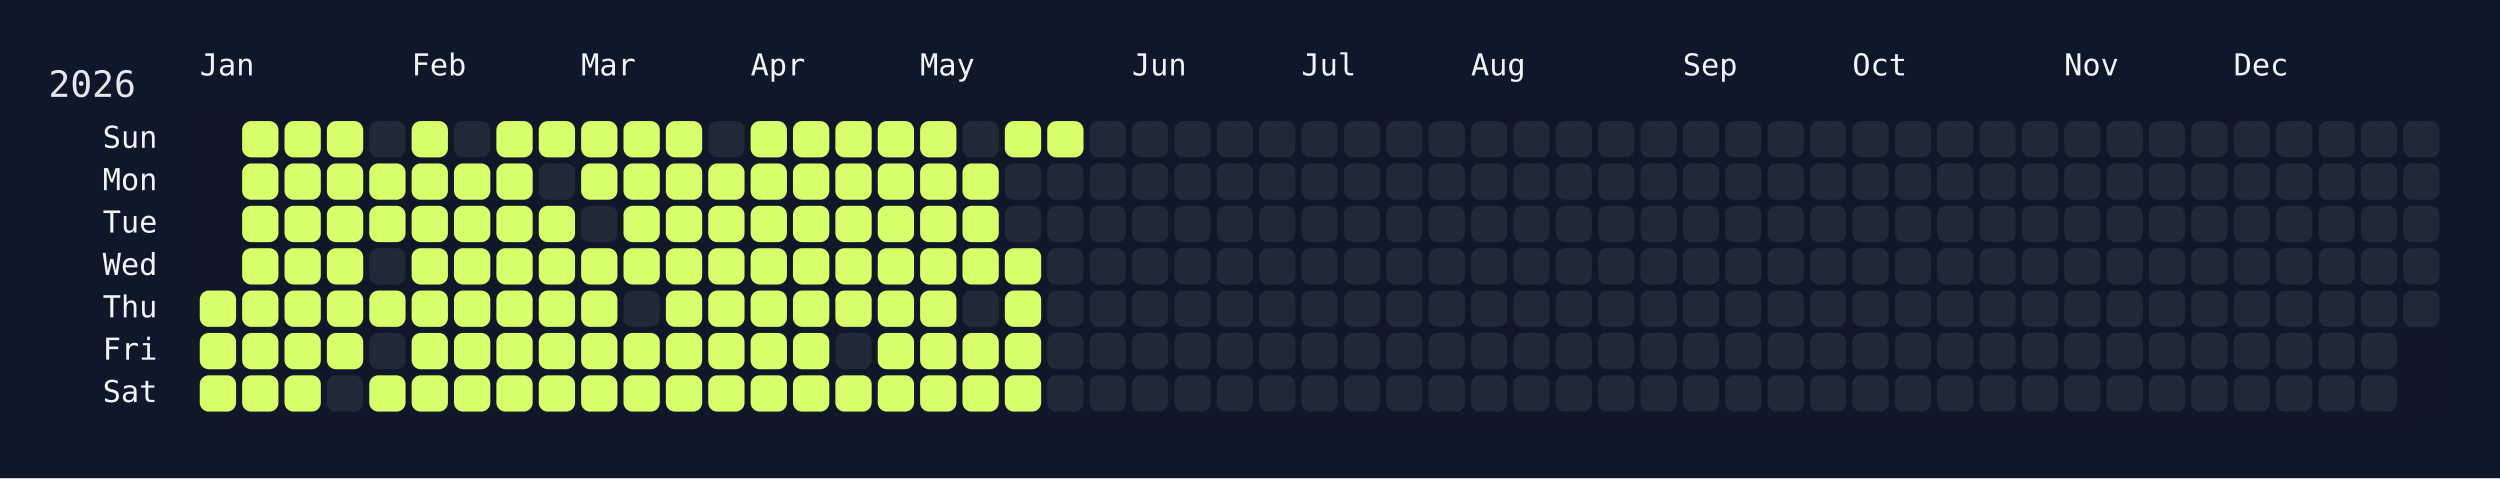
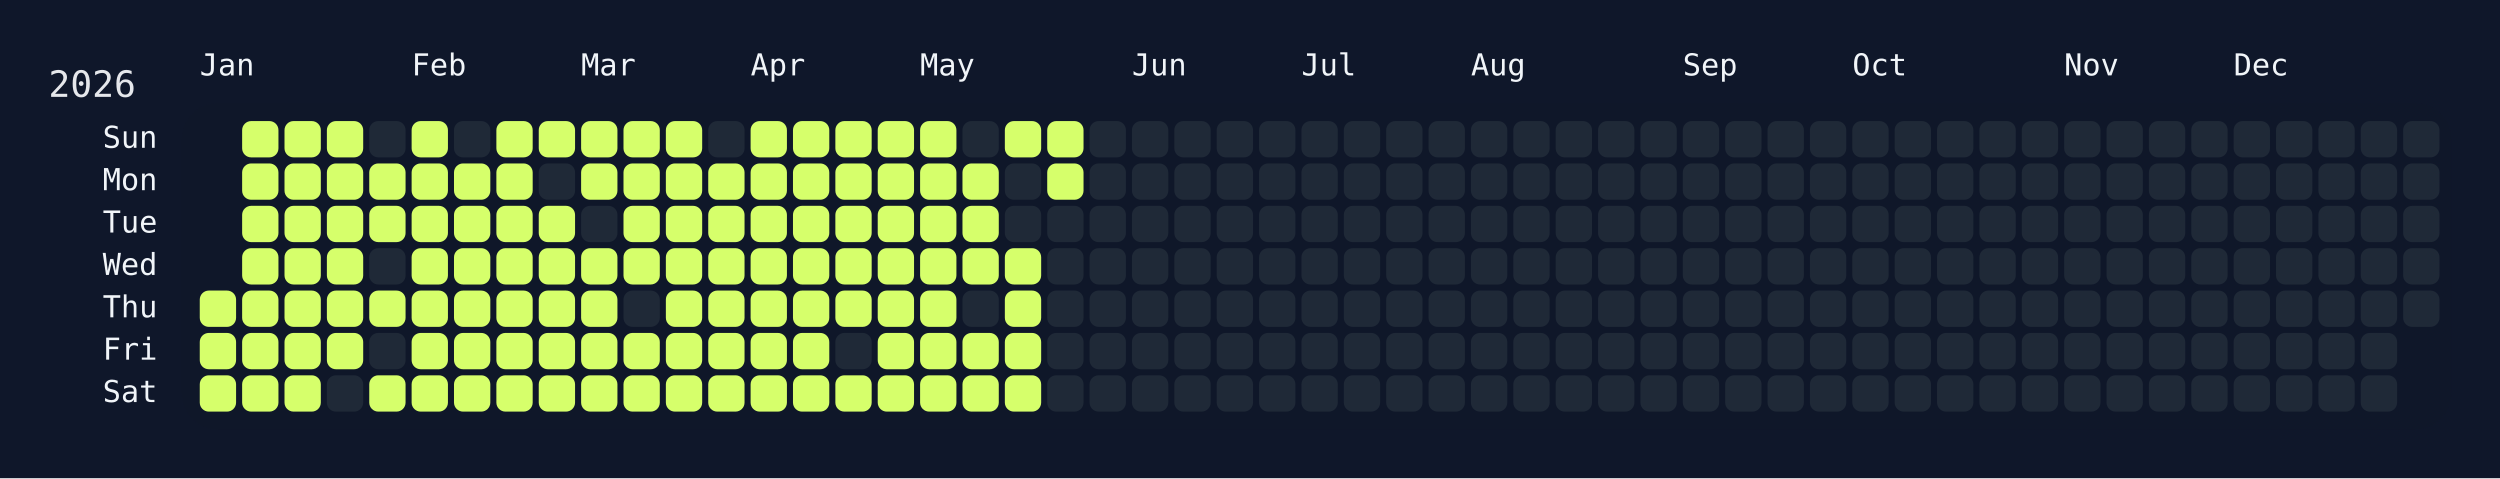
<svg xmlns="http://www.w3.org/2000/svg" width="826" height="158" viewBox="0 0 826 158">
  <rect width="826" height="158" fill="#0f172a" />
  <rect x="60" y="34" width="750" height="108" rx="12" ry="12" fill="rgba(15, 23, 42, 0.8)" />
  <text x="16" y="32" font-size="12" fill="#e5e7eb" font-family="JetBrains Mono, ui-monospace, SFMono-Regular, Menlo, Monaco, Consolas, monospace">2026</text>
  <text x="66" y="18" font-size="10" fill="#f1f5f9" font-family="JetBrains Mono, ui-monospace, SFMono-Regular, Menlo, Monaco, Consolas, monospace" dominant-baseline="hanging">Jan</text>
  <text x="136" y="18" font-size="10" fill="#f1f5f9" font-family="JetBrains Mono, ui-monospace, SFMono-Regular, Menlo, Monaco, Consolas, monospace" dominant-baseline="hanging">Feb</text>
  <text x="192" y="18" font-size="10" fill="#f1f5f9" font-family="JetBrains Mono, ui-monospace, SFMono-Regular, Menlo, Monaco, Consolas, monospace" dominant-baseline="hanging">Mar</text>
  <text x="248" y="18" font-size="10" fill="#f1f5f9" font-family="JetBrains Mono, ui-monospace, SFMono-Regular, Menlo, Monaco, Consolas, monospace" dominant-baseline="hanging">Apr</text>
  <text x="304" y="18" font-size="10" fill="#f1f5f9" font-family="JetBrains Mono, ui-monospace, SFMono-Regular, Menlo, Monaco, Consolas, monospace" dominant-baseline="hanging">May</text>
  <text x="374" y="18" font-size="10" fill="#f1f5f9" font-family="JetBrains Mono, ui-monospace, SFMono-Regular, Menlo, Monaco, Consolas, monospace" dominant-baseline="hanging">Jun</text>
  <text x="430" y="18" font-size="10" fill="#f1f5f9" font-family="JetBrains Mono, ui-monospace, SFMono-Regular, Menlo, Monaco, Consolas, monospace" dominant-baseline="hanging">Jul</text>
  <text x="486" y="18" font-size="10" fill="#f1f5f9" font-family="JetBrains Mono, ui-monospace, SFMono-Regular, Menlo, Monaco, Consolas, monospace" dominant-baseline="hanging">Aug</text>
  <text x="556" y="18" font-size="10" fill="#f1f5f9" font-family="JetBrains Mono, ui-monospace, SFMono-Regular, Menlo, Monaco, Consolas, monospace" dominant-baseline="hanging">Sep</text>
  <text x="612" y="18" font-size="10" fill="#f1f5f9" font-family="JetBrains Mono, ui-monospace, SFMono-Regular, Menlo, Monaco, Consolas, monospace" dominant-baseline="hanging">Oct</text>
  <text x="682" y="18" font-size="10" fill="#f1f5f9" font-family="JetBrains Mono, ui-monospace, SFMono-Regular, Menlo, Monaco, Consolas, monospace" dominant-baseline="hanging">Nov</text>
  <text x="738" y="18" font-size="10" fill="#f1f5f9" font-family="JetBrains Mono, ui-monospace, SFMono-Regular, Menlo, Monaco, Consolas, monospace" dominant-baseline="hanging">Dec</text>
  <text x="52" y="46.0" font-size="10" fill="#f1f5f9" font-family="JetBrains Mono, ui-monospace, SFMono-Regular, Menlo, Monaco, Consolas, monospace" text-anchor="end" dominant-baseline="middle">Sun</text>
  <text x="52" y="60.0" font-size="10" fill="#f1f5f9" font-family="JetBrains Mono, ui-monospace, SFMono-Regular, Menlo, Monaco, Consolas, monospace" text-anchor="end" dominant-baseline="middle">Mon</text>
  <text x="52" y="74.0" font-size="10" fill="#f1f5f9" font-family="JetBrains Mono, ui-monospace, SFMono-Regular, Menlo, Monaco, Consolas, monospace" text-anchor="end" dominant-baseline="middle">Tue</text>
  <text x="52" y="88.0" font-size="10" fill="#f1f5f9" font-family="JetBrains Mono, ui-monospace, SFMono-Regular, Menlo, Monaco, Consolas, monospace" text-anchor="end" dominant-baseline="middle">Wed</text>
  <text x="52" y="102.0" font-size="10" fill="#f1f5f9" font-family="JetBrains Mono, ui-monospace, SFMono-Regular, Menlo, Monaco, Consolas, monospace" text-anchor="end" dominant-baseline="middle">Thu</text>
  <text x="52" y="116.0" font-size="10" fill="#f1f5f9" font-family="JetBrains Mono, ui-monospace, SFMono-Regular, Menlo, Monaco, Consolas, monospace" text-anchor="end" dominant-baseline="middle">Fri</text>
  <text x="52" y="130.0" font-size="10" fill="#f1f5f9" font-family="JetBrains Mono, ui-monospace, SFMono-Regular, Menlo, Monaco, Consolas, monospace" text-anchor="end" dominant-baseline="middle">Sat</text>
  <g transform="translate(66,40)">
    <rect x="0" y="56" width="12" height="12" rx="3" ry="3" fill="#d6ff6b" data-date="2026-01-01" />
    <rect x="0" y="70" width="12" height="12" rx="3" ry="3" fill="#d6ff6b" data-date="2026-01-02" />
    <rect x="0" y="84" width="12" height="12" rx="3" ry="3" fill="#d6ff6b" data-date="2026-01-03" />
    <rect x="14" y="0" width="12" height="12" rx="3" ry="3" fill="#d6ff6b" data-date="2026-01-04" />
    <rect x="14" y="14" width="12" height="12" rx="3" ry="3" fill="#d6ff6b" data-date="2026-01-05" />
    <rect x="14" y="28" width="12" height="12" rx="3" ry="3" fill="#d6ff6b" data-date="2026-01-06" />
    <rect x="14" y="42" width="12" height="12" rx="3" ry="3" fill="#d6ff6b" data-date="2026-01-07" />
    <rect x="14" y="56" width="12" height="12" rx="3" ry="3" fill="#d6ff6b" data-date="2026-01-08" />
    <rect x="14" y="70" width="12" height="12" rx="3" ry="3" fill="#d6ff6b" data-date="2026-01-09" />
    <rect x="14" y="84" width="12" height="12" rx="3" ry="3" fill="#d6ff6b" data-date="2026-01-10" />
    <rect x="28" y="0" width="12" height="12" rx="3" ry="3" fill="#d6ff6b" data-date="2026-01-11" />
    <rect x="28" y="14" width="12" height="12" rx="3" ry="3" fill="#d6ff6b" data-date="2026-01-12" />
    <rect x="28" y="28" width="12" height="12" rx="3" ry="3" fill="#d6ff6b" data-date="2026-01-13" />
    <rect x="28" y="42" width="12" height="12" rx="3" ry="3" fill="#d6ff6b" data-date="2026-01-14" />
    <rect x="28" y="56" width="12" height="12" rx="3" ry="3" fill="#d6ff6b" data-date="2026-01-15" />
    <rect x="28" y="70" width="12" height="12" rx="3" ry="3" fill="#d6ff6b" data-date="2026-01-16" />
    <rect x="28" y="84" width="12" height="12" rx="3" ry="3" fill="#d6ff6b" data-date="2026-01-17" />
    <rect x="42" y="0" width="12" height="12" rx="3" ry="3" fill="#d6ff6b" data-date="2026-01-18" />
    <rect x="42" y="14" width="12" height="12" rx="3" ry="3" fill="#d6ff6b" data-date="2026-01-19" />
    <rect x="42" y="28" width="12" height="12" rx="3" ry="3" fill="#d6ff6b" data-date="2026-01-20" />
    <rect x="42" y="42" width="12" height="12" rx="3" ry="3" fill="#d6ff6b" data-date="2026-01-21" />
    <rect x="42" y="56" width="12" height="12" rx="3" ry="3" fill="#d6ff6b" data-date="2026-01-22" />
    <rect x="42" y="70" width="12" height="12" rx="3" ry="3" fill="#d6ff6b" data-date="2026-01-23" />
    <rect x="42" y="84" width="12" height="12" rx="3" ry="3" fill="#1f2937" data-date="2026-01-24" />
    <rect x="56" y="0" width="12" height="12" rx="3" ry="3" fill="#1f2937" data-date="2026-01-25" />
    <rect x="56" y="14" width="12" height="12" rx="3" ry="3" fill="#d6ff6b" data-date="2026-01-26" />
    <rect x="56" y="28" width="12" height="12" rx="3" ry="3" fill="#d6ff6b" data-date="2026-01-27" />
    <rect x="56" y="42" width="12" height="12" rx="3" ry="3" fill="#1f2937" data-date="2026-01-28" />
    <rect x="56" y="56" width="12" height="12" rx="3" ry="3" fill="#d6ff6b" data-date="2026-01-29" />
    <rect x="56" y="70" width="12" height="12" rx="3" ry="3" fill="#1f2937" data-date="2026-01-30" />
    <rect x="56" y="84" width="12" height="12" rx="3" ry="3" fill="#d6ff6b" data-date="2026-01-31" />
    <rect x="70" y="0" width="12" height="12" rx="3" ry="3" fill="#d6ff6b" data-date="2026-02-01" />
    <rect x="70" y="14" width="12" height="12" rx="3" ry="3" fill="#d6ff6b" data-date="2026-02-02" />
    <rect x="70" y="28" width="12" height="12" rx="3" ry="3" fill="#d6ff6b" data-date="2026-02-03" />
    <rect x="70" y="42" width="12" height="12" rx="3" ry="3" fill="#d6ff6b" data-date="2026-02-04" />
    <rect x="70" y="56" width="12" height="12" rx="3" ry="3" fill="#d6ff6b" data-date="2026-02-05" />
    <rect x="70" y="70" width="12" height="12" rx="3" ry="3" fill="#d6ff6b" data-date="2026-02-06" />
    <rect x="70" y="84" width="12" height="12" rx="3" ry="3" fill="#d6ff6b" data-date="2026-02-07" />
    <rect x="84" y="0" width="12" height="12" rx="3" ry="3" fill="#1f2937" data-date="2026-02-08" />
    <rect x="84" y="14" width="12" height="12" rx="3" ry="3" fill="#d6ff6b" data-date="2026-02-09" />
    <rect x="84" y="28" width="12" height="12" rx="3" ry="3" fill="#d6ff6b" data-date="2026-02-10" />
    <rect x="84" y="42" width="12" height="12" rx="3" ry="3" fill="#d6ff6b" data-date="2026-02-11" />
    <rect x="84" y="56" width="12" height="12" rx="3" ry="3" fill="#d6ff6b" data-date="2026-02-12" />
    <rect x="84" y="70" width="12" height="12" rx="3" ry="3" fill="#d6ff6b" data-date="2026-02-13" />
    <rect x="84" y="84" width="12" height="12" rx="3" ry="3" fill="#d6ff6b" data-date="2026-02-14" />
    <rect x="98" y="0" width="12" height="12" rx="3" ry="3" fill="#d6ff6b" data-date="2026-02-15" />
    <rect x="98" y="14" width="12" height="12" rx="3" ry="3" fill="#d6ff6b" data-date="2026-02-16" />
    <rect x="98" y="28" width="12" height="12" rx="3" ry="3" fill="#d6ff6b" data-date="2026-02-17" />
    <rect x="98" y="42" width="12" height="12" rx="3" ry="3" fill="#d6ff6b" data-date="2026-02-18" />
    <rect x="98" y="56" width="12" height="12" rx="3" ry="3" fill="#d6ff6b" data-date="2026-02-19" />
    <rect x="98" y="70" width="12" height="12" rx="3" ry="3" fill="#d6ff6b" data-date="2026-02-20" />
    <rect x="98" y="84" width="12" height="12" rx="3" ry="3" fill="#d6ff6b" data-date="2026-02-21" />
    <rect x="112" y="0" width="12" height="12" rx="3" ry="3" fill="#d6ff6b" data-date="2026-02-22" />
    <rect x="112" y="14" width="12" height="12" rx="3" ry="3" fill="#1f2937" data-date="2026-02-23" />
    <rect x="112" y="28" width="12" height="12" rx="3" ry="3" fill="#d6ff6b" data-date="2026-02-24" />
    <rect x="112" y="42" width="12" height="12" rx="3" ry="3" fill="#d6ff6b" data-date="2026-02-25" />
    <rect x="112" y="56" width="12" height="12" rx="3" ry="3" fill="#d6ff6b" data-date="2026-02-26" />
    <rect x="112" y="70" width="12" height="12" rx="3" ry="3" fill="#d6ff6b" data-date="2026-02-27" />
    <rect x="112" y="84" width="12" height="12" rx="3" ry="3" fill="#d6ff6b" data-date="2026-02-28" />
    <rect x="126" y="0" width="12" height="12" rx="3" ry="3" fill="#d6ff6b" data-date="2026-03-01" />
    <rect x="126" y="14" width="12" height="12" rx="3" ry="3" fill="#d6ff6b" data-date="2026-03-02" />
    <rect x="126" y="28" width="12" height="12" rx="3" ry="3" fill="#1f2937" data-date="2026-03-03" />
    <rect x="126" y="42" width="12" height="12" rx="3" ry="3" fill="#d6ff6b" data-date="2026-03-04" />
    <rect x="126" y="56" width="12" height="12" rx="3" ry="3" fill="#d6ff6b" data-date="2026-03-05" />
    <rect x="126" y="70" width="12" height="12" rx="3" ry="3" fill="#d6ff6b" data-date="2026-03-06" />
    <rect x="126" y="84" width="12" height="12" rx="3" ry="3" fill="#d6ff6b" data-date="2026-03-07" />
    <rect x="140" y="0" width="12" height="12" rx="3" ry="3" fill="#d6ff6b" data-date="2026-03-08" />
    <rect x="140" y="14" width="12" height="12" rx="3" ry="3" fill="#d6ff6b" data-date="2026-03-09" />
    <rect x="140" y="28" width="12" height="12" rx="3" ry="3" fill="#d6ff6b" data-date="2026-03-10" />
    <rect x="140" y="42" width="12" height="12" rx="3" ry="3" fill="#d6ff6b" data-date="2026-03-11" />
    <rect x="140" y="56" width="12" height="12" rx="3" ry="3" fill="#1f2937" data-date="2026-03-12" />
    <rect x="140" y="70" width="12" height="12" rx="3" ry="3" fill="#d6ff6b" data-date="2026-03-13" />
    <rect x="140" y="84" width="12" height="12" rx="3" ry="3" fill="#d6ff6b" data-date="2026-03-14" />
    <rect x="154" y="0" width="12" height="12" rx="3" ry="3" fill="#d6ff6b" data-date="2026-03-15" />
    <rect x="154" y="14" width="12" height="12" rx="3" ry="3" fill="#d6ff6b" data-date="2026-03-16" />
    <rect x="154" y="28" width="12" height="12" rx="3" ry="3" fill="#d6ff6b" data-date="2026-03-17" />
    <rect x="154" y="42" width="12" height="12" rx="3" ry="3" fill="#d6ff6b" data-date="2026-03-18" />
    <rect x="154" y="56" width="12" height="12" rx="3" ry="3" fill="#d6ff6b" data-date="2026-03-19" />
    <rect x="154" y="70" width="12" height="12" rx="3" ry="3" fill="#d6ff6b" data-date="2026-03-20" />
    <rect x="154" y="84" width="12" height="12" rx="3" ry="3" fill="#d6ff6b" data-date="2026-03-21" />
    <rect x="168" y="0" width="12" height="12" rx="3" ry="3" fill="#1f2937" data-date="2026-03-22" />
    <rect x="168" y="14" width="12" height="12" rx="3" ry="3" fill="#d6ff6b" data-date="2026-03-23" />
    <rect x="168" y="28" width="12" height="12" rx="3" ry="3" fill="#d6ff6b" data-date="2026-03-24" />
    <rect x="168" y="42" width="12" height="12" rx="3" ry="3" fill="#d6ff6b" data-date="2026-03-25" />
    <rect x="168" y="56" width="12" height="12" rx="3" ry="3" fill="#d6ff6b" data-date="2026-03-26" />
    <rect x="168" y="70" width="12" height="12" rx="3" ry="3" fill="#d6ff6b" data-date="2026-03-27" />
    <rect x="168" y="84" width="12" height="12" rx="3" ry="3" fill="#d6ff6b" data-date="2026-03-28" />
    <rect x="182" y="0" width="12" height="12" rx="3" ry="3" fill="#d6ff6b" data-date="2026-03-29" />
    <rect x="182" y="14" width="12" height="12" rx="3" ry="3" fill="#d6ff6b" data-date="2026-03-30" />
    <rect x="182" y="28" width="12" height="12" rx="3" ry="3" fill="#d6ff6b" data-date="2026-03-31" />
    <rect x="182" y="42" width="12" height="12" rx="3" ry="3" fill="#d6ff6b" data-date="2026-04-01" />
    <rect x="182" y="56" width="12" height="12" rx="3" ry="3" fill="#d6ff6b" data-date="2026-04-02" />
    <rect x="182" y="70" width="12" height="12" rx="3" ry="3" fill="#d6ff6b" data-date="2026-04-03" />
    <rect x="182" y="84" width="12" height="12" rx="3" ry="3" fill="#d6ff6b" data-date="2026-04-04" />
    <rect x="196" y="0" width="12" height="12" rx="3" ry="3" fill="#d6ff6b" data-date="2026-04-05" />
    <rect x="196" y="14" width="12" height="12" rx="3" ry="3" fill="#d6ff6b" data-date="2026-04-06" />
    <rect x="196" y="28" width="12" height="12" rx="3" ry="3" fill="#d6ff6b" data-date="2026-04-07" />
    <rect x="196" y="42" width="12" height="12" rx="3" ry="3" fill="#d6ff6b" data-date="2026-04-08" />
    <rect x="196" y="56" width="12" height="12" rx="3" ry="3" fill="#d6ff6b" data-date="2026-04-09" />
    <rect x="196" y="70" width="12" height="12" rx="3" ry="3" fill="#d6ff6b" data-date="2026-04-10" />
    <rect x="196" y="84" width="12" height="12" rx="3" ry="3" fill="#d6ff6b" data-date="2026-04-11" />
    <rect x="210" y="0" width="12" height="12" rx="3" ry="3" fill="#d6ff6b" data-date="2026-04-12" />
    <rect x="210" y="14" width="12" height="12" rx="3" ry="3" fill="#d6ff6b" data-date="2026-04-13" />
    <rect x="210" y="28" width="12" height="12" rx="3" ry="3" fill="#d6ff6b" data-date="2026-04-14" />
    <rect x="210" y="42" width="12" height="12" rx="3" ry="3" fill="#d6ff6b" data-date="2026-04-15" />
    <rect x="210" y="56" width="12" height="12" rx="3" ry="3" fill="#d6ff6b" data-date="2026-04-16" />
    <rect x="210" y="70" width="12" height="12" rx="3" ry="3" fill="#1f2937" data-date="2026-04-17" />
    <rect x="210" y="84" width="12" height="12" rx="3" ry="3" fill="#d6ff6b" data-date="2026-04-18" />
    <rect x="224" y="0" width="12" height="12" rx="3" ry="3" fill="#d6ff6b" data-date="2026-04-19" />
    <rect x="224" y="14" width="12" height="12" rx="3" ry="3" fill="#d6ff6b" data-date="2026-04-20" />
    <rect x="224" y="28" width="12" height="12" rx="3" ry="3" fill="#d6ff6b" data-date="2026-04-21" />
    <rect x="224" y="42" width="12" height="12" rx="3" ry="3" fill="#d6ff6b" data-date="2026-04-22" />
    <rect x="224" y="56" width="12" height="12" rx="3" ry="3" fill="#d6ff6b" data-date="2026-04-23" />
    <rect x="224" y="70" width="12" height="12" rx="3" ry="3" fill="#d6ff6b" data-date="2026-04-24" />
    <rect x="224" y="84" width="12" height="12" rx="3" ry="3" fill="#d6ff6b" data-date="2026-04-25" />
    <rect x="238" y="0" width="12" height="12" rx="3" ry="3" fill="#d6ff6b" data-date="2026-04-26" />
    <rect x="238" y="14" width="12" height="12" rx="3" ry="3" fill="#d6ff6b" data-date="2026-04-27" />
    <rect x="238" y="28" width="12" height="12" rx="3" ry="3" fill="#d6ff6b" data-date="2026-04-28" />
    <rect x="238" y="42" width="12" height="12" rx="3" ry="3" fill="#d6ff6b" data-date="2026-04-29" />
    <rect x="238" y="56" width="12" height="12" rx="3" ry="3" fill="#d6ff6b" data-date="2026-04-30" />
    <rect x="238" y="70" width="12" height="12" rx="3" ry="3" fill="#d6ff6b" data-date="2026-05-01" />
    <rect x="238" y="84" width="12" height="12" rx="3" ry="3" fill="#d6ff6b" data-date="2026-05-02" />
    <rect x="252" y="0" width="12" height="12" rx="3" ry="3" fill="#1f2937" data-date="2026-05-03" />
    <rect x="252" y="14" width="12" height="12" rx="3" ry="3" fill="#d6ff6b" data-date="2026-05-04" />
    <rect x="252" y="28" width="12" height="12" rx="3" ry="3" fill="#d6ff6b" data-date="2026-05-05" />
    <rect x="252" y="42" width="12" height="12" rx="3" ry="3" fill="#d6ff6b" data-date="2026-05-06" />
    <rect x="252" y="56" width="12" height="12" rx="3" ry="3" fill="#1f2937" data-date="2026-05-07" />
    <rect x="252" y="70" width="12" height="12" rx="3" ry="3" fill="#d6ff6b" data-date="2026-05-08" />
    <rect x="252" y="84" width="12" height="12" rx="3" ry="3" fill="#d6ff6b" data-date="2026-05-09" />
    <rect x="266" y="0" width="12" height="12" rx="3" ry="3" fill="#d6ff6b" data-date="2026-05-10" />
    <rect x="266" y="14" width="12" height="12" rx="3" ry="3" fill="#1f2937" data-date="2026-05-11" />
    <rect x="266" y="28" width="12" height="12" rx="3" ry="3" fill="#1f2937" data-date="2026-05-12" />
    <rect x="266" y="42" width="12" height="12" rx="3" ry="3" fill="#d6ff6b" data-date="2026-05-13" />
    <rect x="266" y="56" width="12" height="12" rx="3" ry="3" fill="#d6ff6b" data-date="2026-05-14" />
    <rect x="266" y="70" width="12" height="12" rx="3" ry="3" fill="#d6ff6b" data-date="2026-05-15" />
    <rect x="266" y="84" width="12" height="12" rx="3" ry="3" fill="#d6ff6b" data-date="2026-05-16" />
    <rect x="280" y="0" width="12" height="12" rx="3" ry="3" fill="#d6ff6b" data-date="2026-05-17" />
-     <rect x="280" y="14" width="12" height="12" rx="3" ry="3" fill="#1f2937" data-date="2026-05-18" />
+     <rect x="280" y="14" width="12" height="12" rx="3" ry="3" fill="#d6ff6b" data-date="2026-05-18" />
    <rect x="280" y="28" width="12" height="12" rx="3" ry="3" fill="#1f2937" data-date="2026-05-19" />
    <rect x="280" y="42" width="12" height="12" rx="3" ry="3" fill="#1f2937" data-date="2026-05-20" />
    <rect x="280" y="56" width="12" height="12" rx="3" ry="3" fill="#1f2937" data-date="2026-05-21" />
    <rect x="280" y="70" width="12" height="12" rx="3" ry="3" fill="#1f2937" data-date="2026-05-22" />
    <rect x="280" y="84" width="12" height="12" rx="3" ry="3" fill="#1f2937" data-date="2026-05-23" />
    <rect x="294" y="0" width="12" height="12" rx="3" ry="3" fill="#1f2937" data-date="2026-05-24" />
    <rect x="294" y="14" width="12" height="12" rx="3" ry="3" fill="#1f2937" data-date="2026-05-25" />
    <rect x="294" y="28" width="12" height="12" rx="3" ry="3" fill="#1f2937" data-date="2026-05-26" />
    <rect x="294" y="42" width="12" height="12" rx="3" ry="3" fill="#1f2937" data-date="2026-05-27" />
    <rect x="294" y="56" width="12" height="12" rx="3" ry="3" fill="#1f2937" data-date="2026-05-28" />
    <rect x="294" y="70" width="12" height="12" rx="3" ry="3" fill="#1f2937" data-date="2026-05-29" />
    <rect x="294" y="84" width="12" height="12" rx="3" ry="3" fill="#1f2937" data-date="2026-05-30" />
    <rect x="308" y="0" width="12" height="12" rx="3" ry="3" fill="#1f2937" data-date="2026-05-31" />
    <rect x="308" y="14" width="12" height="12" rx="3" ry="3" fill="#1f2937" data-date="2026-06-01" />
    <rect x="308" y="28" width="12" height="12" rx="3" ry="3" fill="#1f2937" data-date="2026-06-02" />
    <rect x="308" y="42" width="12" height="12" rx="3" ry="3" fill="#1f2937" data-date="2026-06-03" />
    <rect x="308" y="56" width="12" height="12" rx="3" ry="3" fill="#1f2937" data-date="2026-06-04" />
    <rect x="308" y="70" width="12" height="12" rx="3" ry="3" fill="#1f2937" data-date="2026-06-05" />
    <rect x="308" y="84" width="12" height="12" rx="3" ry="3" fill="#1f2937" data-date="2026-06-06" />
    <rect x="322" y="0" width="12" height="12" rx="3" ry="3" fill="#1f2937" data-date="2026-06-07" />
    <rect x="322" y="14" width="12" height="12" rx="3" ry="3" fill="#1f2937" data-date="2026-06-08" />
    <rect x="322" y="28" width="12" height="12" rx="3" ry="3" fill="#1f2937" data-date="2026-06-09" />
    <rect x="322" y="42" width="12" height="12" rx="3" ry="3" fill="#1f2937" data-date="2026-06-10" />
    <rect x="322" y="56" width="12" height="12" rx="3" ry="3" fill="#1f2937" data-date="2026-06-11" />
    <rect x="322" y="70" width="12" height="12" rx="3" ry="3" fill="#1f2937" data-date="2026-06-12" />
    <rect x="322" y="84" width="12" height="12" rx="3" ry="3" fill="#1f2937" data-date="2026-06-13" />
    <rect x="336" y="0" width="12" height="12" rx="3" ry="3" fill="#1f2937" data-date="2026-06-14" />
    <rect x="336" y="14" width="12" height="12" rx="3" ry="3" fill="#1f2937" data-date="2026-06-15" />
    <rect x="336" y="28" width="12" height="12" rx="3" ry="3" fill="#1f2937" data-date="2026-06-16" />
    <rect x="336" y="42" width="12" height="12" rx="3" ry="3" fill="#1f2937" data-date="2026-06-17" />
    <rect x="336" y="56" width="12" height="12" rx="3" ry="3" fill="#1f2937" data-date="2026-06-18" />
    <rect x="336" y="70" width="12" height="12" rx="3" ry="3" fill="#1f2937" data-date="2026-06-19" />
    <rect x="336" y="84" width="12" height="12" rx="3" ry="3" fill="#1f2937" data-date="2026-06-20" />
    <rect x="350" y="0" width="12" height="12" rx="3" ry="3" fill="#1f2937" data-date="2026-06-21" />
    <rect x="350" y="14" width="12" height="12" rx="3" ry="3" fill="#1f2937" data-date="2026-06-22" />
    <rect x="350" y="28" width="12" height="12" rx="3" ry="3" fill="#1f2937" data-date="2026-06-23" />
    <rect x="350" y="42" width="12" height="12" rx="3" ry="3" fill="#1f2937" data-date="2026-06-24" />
    <rect x="350" y="56" width="12" height="12" rx="3" ry="3" fill="#1f2937" data-date="2026-06-25" />
    <rect x="350" y="70" width="12" height="12" rx="3" ry="3" fill="#1f2937" data-date="2026-06-26" />
    <rect x="350" y="84" width="12" height="12" rx="3" ry="3" fill="#1f2937" data-date="2026-06-27" />
    <rect x="364" y="0" width="12" height="12" rx="3" ry="3" fill="#1f2937" data-date="2026-06-28" />
    <rect x="364" y="14" width="12" height="12" rx="3" ry="3" fill="#1f2937" data-date="2026-06-29" />
    <rect x="364" y="28" width="12" height="12" rx="3" ry="3" fill="#1f2937" data-date="2026-06-30" />
    <rect x="364" y="42" width="12" height="12" rx="3" ry="3" fill="#1f2937" data-date="2026-07-01" />
    <rect x="364" y="56" width="12" height="12" rx="3" ry="3" fill="#1f2937" data-date="2026-07-02" />
    <rect x="364" y="70" width="12" height="12" rx="3" ry="3" fill="#1f2937" data-date="2026-07-03" />
    <rect x="364" y="84" width="12" height="12" rx="3" ry="3" fill="#1f2937" data-date="2026-07-04" />
    <rect x="378" y="0" width="12" height="12" rx="3" ry="3" fill="#1f2937" data-date="2026-07-05" />
    <rect x="378" y="14" width="12" height="12" rx="3" ry="3" fill="#1f2937" data-date="2026-07-06" />
    <rect x="378" y="28" width="12" height="12" rx="3" ry="3" fill="#1f2937" data-date="2026-07-07" />
    <rect x="378" y="42" width="12" height="12" rx="3" ry="3" fill="#1f2937" data-date="2026-07-08" />
    <rect x="378" y="56" width="12" height="12" rx="3" ry="3" fill="#1f2937" data-date="2026-07-09" />
    <rect x="378" y="70" width="12" height="12" rx="3" ry="3" fill="#1f2937" data-date="2026-07-10" />
    <rect x="378" y="84" width="12" height="12" rx="3" ry="3" fill="#1f2937" data-date="2026-07-11" />
    <rect x="392" y="0" width="12" height="12" rx="3" ry="3" fill="#1f2937" data-date="2026-07-12" />
    <rect x="392" y="14" width="12" height="12" rx="3" ry="3" fill="#1f2937" data-date="2026-07-13" />
    <rect x="392" y="28" width="12" height="12" rx="3" ry="3" fill="#1f2937" data-date="2026-07-14" />
    <rect x="392" y="42" width="12" height="12" rx="3" ry="3" fill="#1f2937" data-date="2026-07-15" />
    <rect x="392" y="56" width="12" height="12" rx="3" ry="3" fill="#1f2937" data-date="2026-07-16" />
    <rect x="392" y="70" width="12" height="12" rx="3" ry="3" fill="#1f2937" data-date="2026-07-17" />
    <rect x="392" y="84" width="12" height="12" rx="3" ry="3" fill="#1f2937" data-date="2026-07-18" />
    <rect x="406" y="0" width="12" height="12" rx="3" ry="3" fill="#1f2937" data-date="2026-07-19" />
    <rect x="406" y="14" width="12" height="12" rx="3" ry="3" fill="#1f2937" data-date="2026-07-20" />
    <rect x="406" y="28" width="12" height="12" rx="3" ry="3" fill="#1f2937" data-date="2026-07-21" />
    <rect x="406" y="42" width="12" height="12" rx="3" ry="3" fill="#1f2937" data-date="2026-07-22" />
    <rect x="406" y="56" width="12" height="12" rx="3" ry="3" fill="#1f2937" data-date="2026-07-23" />
    <rect x="406" y="70" width="12" height="12" rx="3" ry="3" fill="#1f2937" data-date="2026-07-24" />
    <rect x="406" y="84" width="12" height="12" rx="3" ry="3" fill="#1f2937" data-date="2026-07-25" />
    <rect x="420" y="0" width="12" height="12" rx="3" ry="3" fill="#1f2937" data-date="2026-07-26" />
    <rect x="420" y="14" width="12" height="12" rx="3" ry="3" fill="#1f2937" data-date="2026-07-27" />
    <rect x="420" y="28" width="12" height="12" rx="3" ry="3" fill="#1f2937" data-date="2026-07-28" />
    <rect x="420" y="42" width="12" height="12" rx="3" ry="3" fill="#1f2937" data-date="2026-07-29" />
    <rect x="420" y="56" width="12" height="12" rx="3" ry="3" fill="#1f2937" data-date="2026-07-30" />
    <rect x="420" y="70" width="12" height="12" rx="3" ry="3" fill="#1f2937" data-date="2026-07-31" />
    <rect x="420" y="84" width="12" height="12" rx="3" ry="3" fill="#1f2937" data-date="2026-08-01" />
    <rect x="434" y="0" width="12" height="12" rx="3" ry="3" fill="#1f2937" data-date="2026-08-02" />
    <rect x="434" y="14" width="12" height="12" rx="3" ry="3" fill="#1f2937" data-date="2026-08-03" />
    <rect x="434" y="28" width="12" height="12" rx="3" ry="3" fill="#1f2937" data-date="2026-08-04" />
    <rect x="434" y="42" width="12" height="12" rx="3" ry="3" fill="#1f2937" data-date="2026-08-05" />
    <rect x="434" y="56" width="12" height="12" rx="3" ry="3" fill="#1f2937" data-date="2026-08-06" />
    <rect x="434" y="70" width="12" height="12" rx="3" ry="3" fill="#1f2937" data-date="2026-08-07" />
    <rect x="434" y="84" width="12" height="12" rx="3" ry="3" fill="#1f2937" data-date="2026-08-08" />
    <rect x="448" y="0" width="12" height="12" rx="3" ry="3" fill="#1f2937" data-date="2026-08-09" />
    <rect x="448" y="14" width="12" height="12" rx="3" ry="3" fill="#1f2937" data-date="2026-08-10" />
    <rect x="448" y="28" width="12" height="12" rx="3" ry="3" fill="#1f2937" data-date="2026-08-11" />
    <rect x="448" y="42" width="12" height="12" rx="3" ry="3" fill="#1f2937" data-date="2026-08-12" />
    <rect x="448" y="56" width="12" height="12" rx="3" ry="3" fill="#1f2937" data-date="2026-08-13" />
    <rect x="448" y="70" width="12" height="12" rx="3" ry="3" fill="#1f2937" data-date="2026-08-14" />
    <rect x="448" y="84" width="12" height="12" rx="3" ry="3" fill="#1f2937" data-date="2026-08-15" />
    <rect x="462" y="0" width="12" height="12" rx="3" ry="3" fill="#1f2937" data-date="2026-08-16" />
    <rect x="462" y="14" width="12" height="12" rx="3" ry="3" fill="#1f2937" data-date="2026-08-17" />
    <rect x="462" y="28" width="12" height="12" rx="3" ry="3" fill="#1f2937" data-date="2026-08-18" />
    <rect x="462" y="42" width="12" height="12" rx="3" ry="3" fill="#1f2937" data-date="2026-08-19" />
    <rect x="462" y="56" width="12" height="12" rx="3" ry="3" fill="#1f2937" data-date="2026-08-20" />
    <rect x="462" y="70" width="12" height="12" rx="3" ry="3" fill="#1f2937" data-date="2026-08-21" />
    <rect x="462" y="84" width="12" height="12" rx="3" ry="3" fill="#1f2937" data-date="2026-08-22" />
    <rect x="476" y="0" width="12" height="12" rx="3" ry="3" fill="#1f2937" data-date="2026-08-23" />
    <rect x="476" y="14" width="12" height="12" rx="3" ry="3" fill="#1f2937" data-date="2026-08-24" />
    <rect x="476" y="28" width="12" height="12" rx="3" ry="3" fill="#1f2937" data-date="2026-08-25" />
    <rect x="476" y="42" width="12" height="12" rx="3" ry="3" fill="#1f2937" data-date="2026-08-26" />
    <rect x="476" y="56" width="12" height="12" rx="3" ry="3" fill="#1f2937" data-date="2026-08-27" />
    <rect x="476" y="70" width="12" height="12" rx="3" ry="3" fill="#1f2937" data-date="2026-08-28" />
    <rect x="476" y="84" width="12" height="12" rx="3" ry="3" fill="#1f2937" data-date="2026-08-29" />
    <rect x="490" y="0" width="12" height="12" rx="3" ry="3" fill="#1f2937" data-date="2026-08-30" />
    <rect x="490" y="14" width="12" height="12" rx="3" ry="3" fill="#1f2937" data-date="2026-08-31" />
    <rect x="490" y="28" width="12" height="12" rx="3" ry="3" fill="#1f2937" data-date="2026-09-01" />
    <rect x="490" y="42" width="12" height="12" rx="3" ry="3" fill="#1f2937" data-date="2026-09-02" />
    <rect x="490" y="56" width="12" height="12" rx="3" ry="3" fill="#1f2937" data-date="2026-09-03" />
    <rect x="490" y="70" width="12" height="12" rx="3" ry="3" fill="#1f2937" data-date="2026-09-04" />
    <rect x="490" y="84" width="12" height="12" rx="3" ry="3" fill="#1f2937" data-date="2026-09-05" />
    <rect x="504" y="0" width="12" height="12" rx="3" ry="3" fill="#1f2937" data-date="2026-09-06" />
    <rect x="504" y="14" width="12" height="12" rx="3" ry="3" fill="#1f2937" data-date="2026-09-07" />
    <rect x="504" y="28" width="12" height="12" rx="3" ry="3" fill="#1f2937" data-date="2026-09-08" />
    <rect x="504" y="42" width="12" height="12" rx="3" ry="3" fill="#1f2937" data-date="2026-09-09" />
    <rect x="504" y="56" width="12" height="12" rx="3" ry="3" fill="#1f2937" data-date="2026-09-10" />
    <rect x="504" y="70" width="12" height="12" rx="3" ry="3" fill="#1f2937" data-date="2026-09-11" />
    <rect x="504" y="84" width="12" height="12" rx="3" ry="3" fill="#1f2937" data-date="2026-09-12" />
    <rect x="518" y="0" width="12" height="12" rx="3" ry="3" fill="#1f2937" data-date="2026-09-13" />
    <rect x="518" y="14" width="12" height="12" rx="3" ry="3" fill="#1f2937" data-date="2026-09-14" />
    <rect x="518" y="28" width="12" height="12" rx="3" ry="3" fill="#1f2937" data-date="2026-09-15" />
    <rect x="518" y="42" width="12" height="12" rx="3" ry="3" fill="#1f2937" data-date="2026-09-16" />
    <rect x="518" y="56" width="12" height="12" rx="3" ry="3" fill="#1f2937" data-date="2026-09-17" />
    <rect x="518" y="70" width="12" height="12" rx="3" ry="3" fill="#1f2937" data-date="2026-09-18" />
    <rect x="518" y="84" width="12" height="12" rx="3" ry="3" fill="#1f2937" data-date="2026-09-19" />
    <rect x="532" y="0" width="12" height="12" rx="3" ry="3" fill="#1f2937" data-date="2026-09-20" />
    <rect x="532" y="14" width="12" height="12" rx="3" ry="3" fill="#1f2937" data-date="2026-09-21" />
    <rect x="532" y="28" width="12" height="12" rx="3" ry="3" fill="#1f2937" data-date="2026-09-22" />
    <rect x="532" y="42" width="12" height="12" rx="3" ry="3" fill="#1f2937" data-date="2026-09-23" />
    <rect x="532" y="56" width="12" height="12" rx="3" ry="3" fill="#1f2937" data-date="2026-09-24" />
    <rect x="532" y="70" width="12" height="12" rx="3" ry="3" fill="#1f2937" data-date="2026-09-25" />
    <rect x="532" y="84" width="12" height="12" rx="3" ry="3" fill="#1f2937" data-date="2026-09-26" />
    <rect x="546" y="0" width="12" height="12" rx="3" ry="3" fill="#1f2937" data-date="2026-09-27" />
    <rect x="546" y="14" width="12" height="12" rx="3" ry="3" fill="#1f2937" data-date="2026-09-28" />
    <rect x="546" y="28" width="12" height="12" rx="3" ry="3" fill="#1f2937" data-date="2026-09-29" />
    <rect x="546" y="42" width="12" height="12" rx="3" ry="3" fill="#1f2937" data-date="2026-09-30" />
    <rect x="546" y="56" width="12" height="12" rx="3" ry="3" fill="#1f2937" data-date="2026-10-01" />
    <rect x="546" y="70" width="12" height="12" rx="3" ry="3" fill="#1f2937" data-date="2026-10-02" />
    <rect x="546" y="84" width="12" height="12" rx="3" ry="3" fill="#1f2937" data-date="2026-10-03" />
    <rect x="560" y="0" width="12" height="12" rx="3" ry="3" fill="#1f2937" data-date="2026-10-04" />
    <rect x="560" y="14" width="12" height="12" rx="3" ry="3" fill="#1f2937" data-date="2026-10-05" />
    <rect x="560" y="28" width="12" height="12" rx="3" ry="3" fill="#1f2937" data-date="2026-10-06" />
    <rect x="560" y="42" width="12" height="12" rx="3" ry="3" fill="#1f2937" data-date="2026-10-07" />
    <rect x="560" y="56" width="12" height="12" rx="3" ry="3" fill="#1f2937" data-date="2026-10-08" />
    <rect x="560" y="70" width="12" height="12" rx="3" ry="3" fill="#1f2937" data-date="2026-10-09" />
    <rect x="560" y="84" width="12" height="12" rx="3" ry="3" fill="#1f2937" data-date="2026-10-10" />
    <rect x="574" y="0" width="12" height="12" rx="3" ry="3" fill="#1f2937" data-date="2026-10-11" />
    <rect x="574" y="14" width="12" height="12" rx="3" ry="3" fill="#1f2937" data-date="2026-10-12" />
    <rect x="574" y="28" width="12" height="12" rx="3" ry="3" fill="#1f2937" data-date="2026-10-13" />
    <rect x="574" y="42" width="12" height="12" rx="3" ry="3" fill="#1f2937" data-date="2026-10-14" />
    <rect x="574" y="56" width="12" height="12" rx="3" ry="3" fill="#1f2937" data-date="2026-10-15" />
    <rect x="574" y="70" width="12" height="12" rx="3" ry="3" fill="#1f2937" data-date="2026-10-16" />
    <rect x="574" y="84" width="12" height="12" rx="3" ry="3" fill="#1f2937" data-date="2026-10-17" />
    <rect x="588" y="0" width="12" height="12" rx="3" ry="3" fill="#1f2937" data-date="2026-10-18" />
    <rect x="588" y="14" width="12" height="12" rx="3" ry="3" fill="#1f2937" data-date="2026-10-19" />
    <rect x="588" y="28" width="12" height="12" rx="3" ry="3" fill="#1f2937" data-date="2026-10-20" />
    <rect x="588" y="42" width="12" height="12" rx="3" ry="3" fill="#1f2937" data-date="2026-10-21" />
    <rect x="588" y="56" width="12" height="12" rx="3" ry="3" fill="#1f2937" data-date="2026-10-22" />
    <rect x="588" y="70" width="12" height="12" rx="3" ry="3" fill="#1f2937" data-date="2026-10-23" />
    <rect x="588" y="84" width="12" height="12" rx="3" ry="3" fill="#1f2937" data-date="2026-10-24" />
    <rect x="602" y="0" width="12" height="12" rx="3" ry="3" fill="#1f2937" data-date="2026-10-25" />
    <rect x="602" y="14" width="12" height="12" rx="3" ry="3" fill="#1f2937" data-date="2026-10-26" />
    <rect x="602" y="28" width="12" height="12" rx="3" ry="3" fill="#1f2937" data-date="2026-10-27" />
    <rect x="602" y="42" width="12" height="12" rx="3" ry="3" fill="#1f2937" data-date="2026-10-28" />
    <rect x="602" y="56" width="12" height="12" rx="3" ry="3" fill="#1f2937" data-date="2026-10-29" />
    <rect x="602" y="70" width="12" height="12" rx="3" ry="3" fill="#1f2937" data-date="2026-10-30" />
    <rect x="602" y="84" width="12" height="12" rx="3" ry="3" fill="#1f2937" data-date="2026-10-31" />
    <rect x="616" y="0" width="12" height="12" rx="3" ry="3" fill="#1f2937" data-date="2026-11-01" />
    <rect x="616" y="14" width="12" height="12" rx="3" ry="3" fill="#1f2937" data-date="2026-11-02" />
    <rect x="616" y="28" width="12" height="12" rx="3" ry="3" fill="#1f2937" data-date="2026-11-03" />
    <rect x="616" y="42" width="12" height="12" rx="3" ry="3" fill="#1f2937" data-date="2026-11-04" />
    <rect x="616" y="56" width="12" height="12" rx="3" ry="3" fill="#1f2937" data-date="2026-11-05" />
    <rect x="616" y="70" width="12" height="12" rx="3" ry="3" fill="#1f2937" data-date="2026-11-06" />
    <rect x="616" y="84" width="12" height="12" rx="3" ry="3" fill="#1f2937" data-date="2026-11-07" />
    <rect x="630" y="0" width="12" height="12" rx="3" ry="3" fill="#1f2937" data-date="2026-11-08" />
    <rect x="630" y="14" width="12" height="12" rx="3" ry="3" fill="#1f2937" data-date="2026-11-09" />
    <rect x="630" y="28" width="12" height="12" rx="3" ry="3" fill="#1f2937" data-date="2026-11-10" />
    <rect x="630" y="42" width="12" height="12" rx="3" ry="3" fill="#1f2937" data-date="2026-11-11" />
    <rect x="630" y="56" width="12" height="12" rx="3" ry="3" fill="#1f2937" data-date="2026-11-12" />
    <rect x="630" y="70" width="12" height="12" rx="3" ry="3" fill="#1f2937" data-date="2026-11-13" />
    <rect x="630" y="84" width="12" height="12" rx="3" ry="3" fill="#1f2937" data-date="2026-11-14" />
    <rect x="644" y="0" width="12" height="12" rx="3" ry="3" fill="#1f2937" data-date="2026-11-15" />
    <rect x="644" y="14" width="12" height="12" rx="3" ry="3" fill="#1f2937" data-date="2026-11-16" />
    <rect x="644" y="28" width="12" height="12" rx="3" ry="3" fill="#1f2937" data-date="2026-11-17" />
    <rect x="644" y="42" width="12" height="12" rx="3" ry="3" fill="#1f2937" data-date="2026-11-18" />
    <rect x="644" y="56" width="12" height="12" rx="3" ry="3" fill="#1f2937" data-date="2026-11-19" />
    <rect x="644" y="70" width="12" height="12" rx="3" ry="3" fill="#1f2937" data-date="2026-11-20" />
    <rect x="644" y="84" width="12" height="12" rx="3" ry="3" fill="#1f2937" data-date="2026-11-21" />
    <rect x="658" y="0" width="12" height="12" rx="3" ry="3" fill="#1f2937" data-date="2026-11-22" />
    <rect x="658" y="14" width="12" height="12" rx="3" ry="3" fill="#1f2937" data-date="2026-11-23" />
    <rect x="658" y="28" width="12" height="12" rx="3" ry="3" fill="#1f2937" data-date="2026-11-24" />
    <rect x="658" y="42" width="12" height="12" rx="3" ry="3" fill="#1f2937" data-date="2026-11-25" />
    <rect x="658" y="56" width="12" height="12" rx="3" ry="3" fill="#1f2937" data-date="2026-11-26" />
    <rect x="658" y="70" width="12" height="12" rx="3" ry="3" fill="#1f2937" data-date="2026-11-27" />
    <rect x="658" y="84" width="12" height="12" rx="3" ry="3" fill="#1f2937" data-date="2026-11-28" />
    <rect x="672" y="0" width="12" height="12" rx="3" ry="3" fill="#1f2937" data-date="2026-11-29" />
    <rect x="672" y="14" width="12" height="12" rx="3" ry="3" fill="#1f2937" data-date="2026-11-30" />
    <rect x="672" y="28" width="12" height="12" rx="3" ry="3" fill="#1f2937" data-date="2026-12-01" />
    <rect x="672" y="42" width="12" height="12" rx="3" ry="3" fill="#1f2937" data-date="2026-12-02" />
    <rect x="672" y="56" width="12" height="12" rx="3" ry="3" fill="#1f2937" data-date="2026-12-03" />
    <rect x="672" y="70" width="12" height="12" rx="3" ry="3" fill="#1f2937" data-date="2026-12-04" />
    <rect x="672" y="84" width="12" height="12" rx="3" ry="3" fill="#1f2937" data-date="2026-12-05" />
    <rect x="686" y="0" width="12" height="12" rx="3" ry="3" fill="#1f2937" data-date="2026-12-06" />
    <rect x="686" y="14" width="12" height="12" rx="3" ry="3" fill="#1f2937" data-date="2026-12-07" />
    <rect x="686" y="28" width="12" height="12" rx="3" ry="3" fill="#1f2937" data-date="2026-12-08" />
    <rect x="686" y="42" width="12" height="12" rx="3" ry="3" fill="#1f2937" data-date="2026-12-09" />
    <rect x="686" y="56" width="12" height="12" rx="3" ry="3" fill="#1f2937" data-date="2026-12-10" />
    <rect x="686" y="70" width="12" height="12" rx="3" ry="3" fill="#1f2937" data-date="2026-12-11" />
    <rect x="686" y="84" width="12" height="12" rx="3" ry="3" fill="#1f2937" data-date="2026-12-12" />
    <rect x="700" y="0" width="12" height="12" rx="3" ry="3" fill="#1f2937" data-date="2026-12-13" />
    <rect x="700" y="14" width="12" height="12" rx="3" ry="3" fill="#1f2937" data-date="2026-12-14" />
    <rect x="700" y="28" width="12" height="12" rx="3" ry="3" fill="#1f2937" data-date="2026-12-15" />
    <rect x="700" y="42" width="12" height="12" rx="3" ry="3" fill="#1f2937" data-date="2026-12-16" />
    <rect x="700" y="56" width="12" height="12" rx="3" ry="3" fill="#1f2937" data-date="2026-12-17" />
    <rect x="700" y="70" width="12" height="12" rx="3" ry="3" fill="#1f2937" data-date="2026-12-18" />
    <rect x="700" y="84" width="12" height="12" rx="3" ry="3" fill="#1f2937" data-date="2026-12-19" />
    <rect x="714" y="0" width="12" height="12" rx="3" ry="3" fill="#1f2937" data-date="2026-12-20" />
    <rect x="714" y="14" width="12" height="12" rx="3" ry="3" fill="#1f2937" data-date="2026-12-21" />
    <rect x="714" y="28" width="12" height="12" rx="3" ry="3" fill="#1f2937" data-date="2026-12-22" />
    <rect x="714" y="42" width="12" height="12" rx="3" ry="3" fill="#1f2937" data-date="2026-12-23" />
    <rect x="714" y="56" width="12" height="12" rx="3" ry="3" fill="#1f2937" data-date="2026-12-24" />
    <rect x="714" y="70" width="12" height="12" rx="3" ry="3" fill="#1f2937" data-date="2026-12-25" />
    <rect x="714" y="84" width="12" height="12" rx="3" ry="3" fill="#1f2937" data-date="2026-12-26" />
    <rect x="728" y="0" width="12" height="12" rx="3" ry="3" fill="#1f2937" data-date="2026-12-27" />
    <rect x="728" y="14" width="12" height="12" rx="3" ry="3" fill="#1f2937" data-date="2026-12-28" />
    <rect x="728" y="28" width="12" height="12" rx="3" ry="3" fill="#1f2937" data-date="2026-12-29" />
    <rect x="728" y="42" width="12" height="12" rx="3" ry="3" fill="#1f2937" data-date="2026-12-30" />
    <rect x="728" y="56" width="12" height="12" rx="3" ry="3" fill="#1f2937" data-date="2026-12-31" />
  </g>
</svg>
